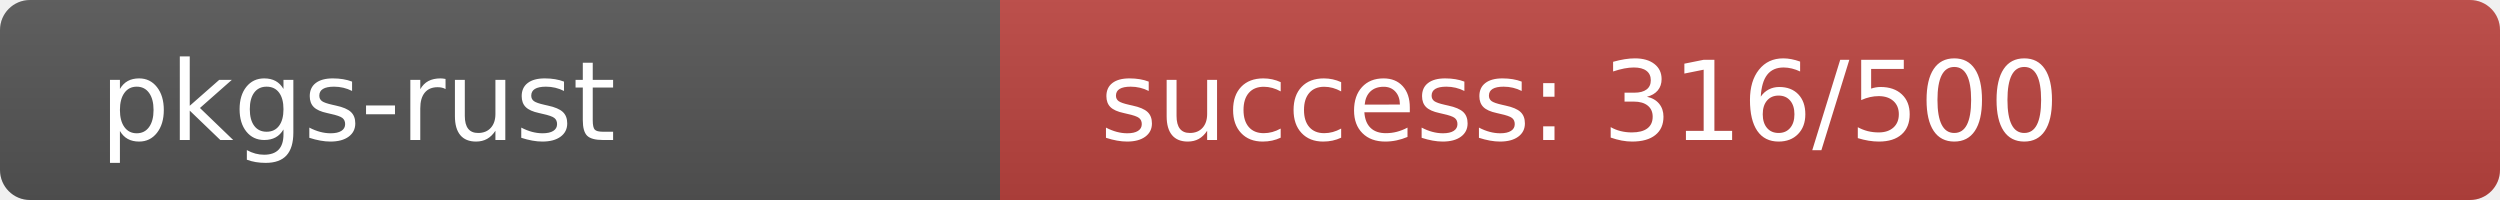
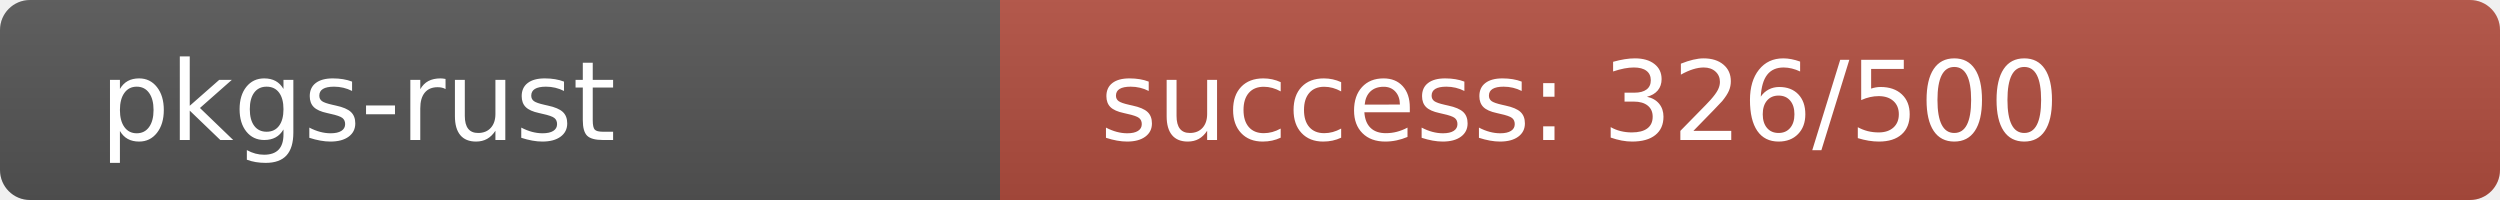
<svg xmlns="http://www.w3.org/2000/svg" width="250" height="20" role="img">
  <linearGradient id="s" x2="0" y2="100%">
    <stop offset="0" stop-color="#bbb" stop-opacity=".1" />
    <stop offset="1" stop-opacity=".1" />
  </linearGradient>
  <clipPath id="r">
    <rect width="250" height="20" rx="3" fill="#fff" />
  </clipPath>
  <g clip-path="url(#r)">
    <rect width="100" height="20" fill="#555" />
-     <rect x="100" width="150" height="20" fill="rgb(188,68,64)" />
+     <rect x="100" width="150" height="20" fill="rgb(178,78,64)" />
    <rect width="250" height="20" fill="url(#s)" />
  </g>
  <g fill="#fff" text-anchor="start" font-family="Verdana,Geneva,DejaVu Sans,sans-serif" text-rendering="geometricPrecision" font-size="110">
    <text x="100" y="140" transform="scale(.1)" fill="#fff">pkgs-rust</text>
-     <text x="1100" y="140" transform="scale(.1)" fill="#fff">success: 316/500</text>
+     <text x="1100" y="140" transform="scale(.1)" fill="#fff">success: 326/500</text>
  </g>
</svg>
